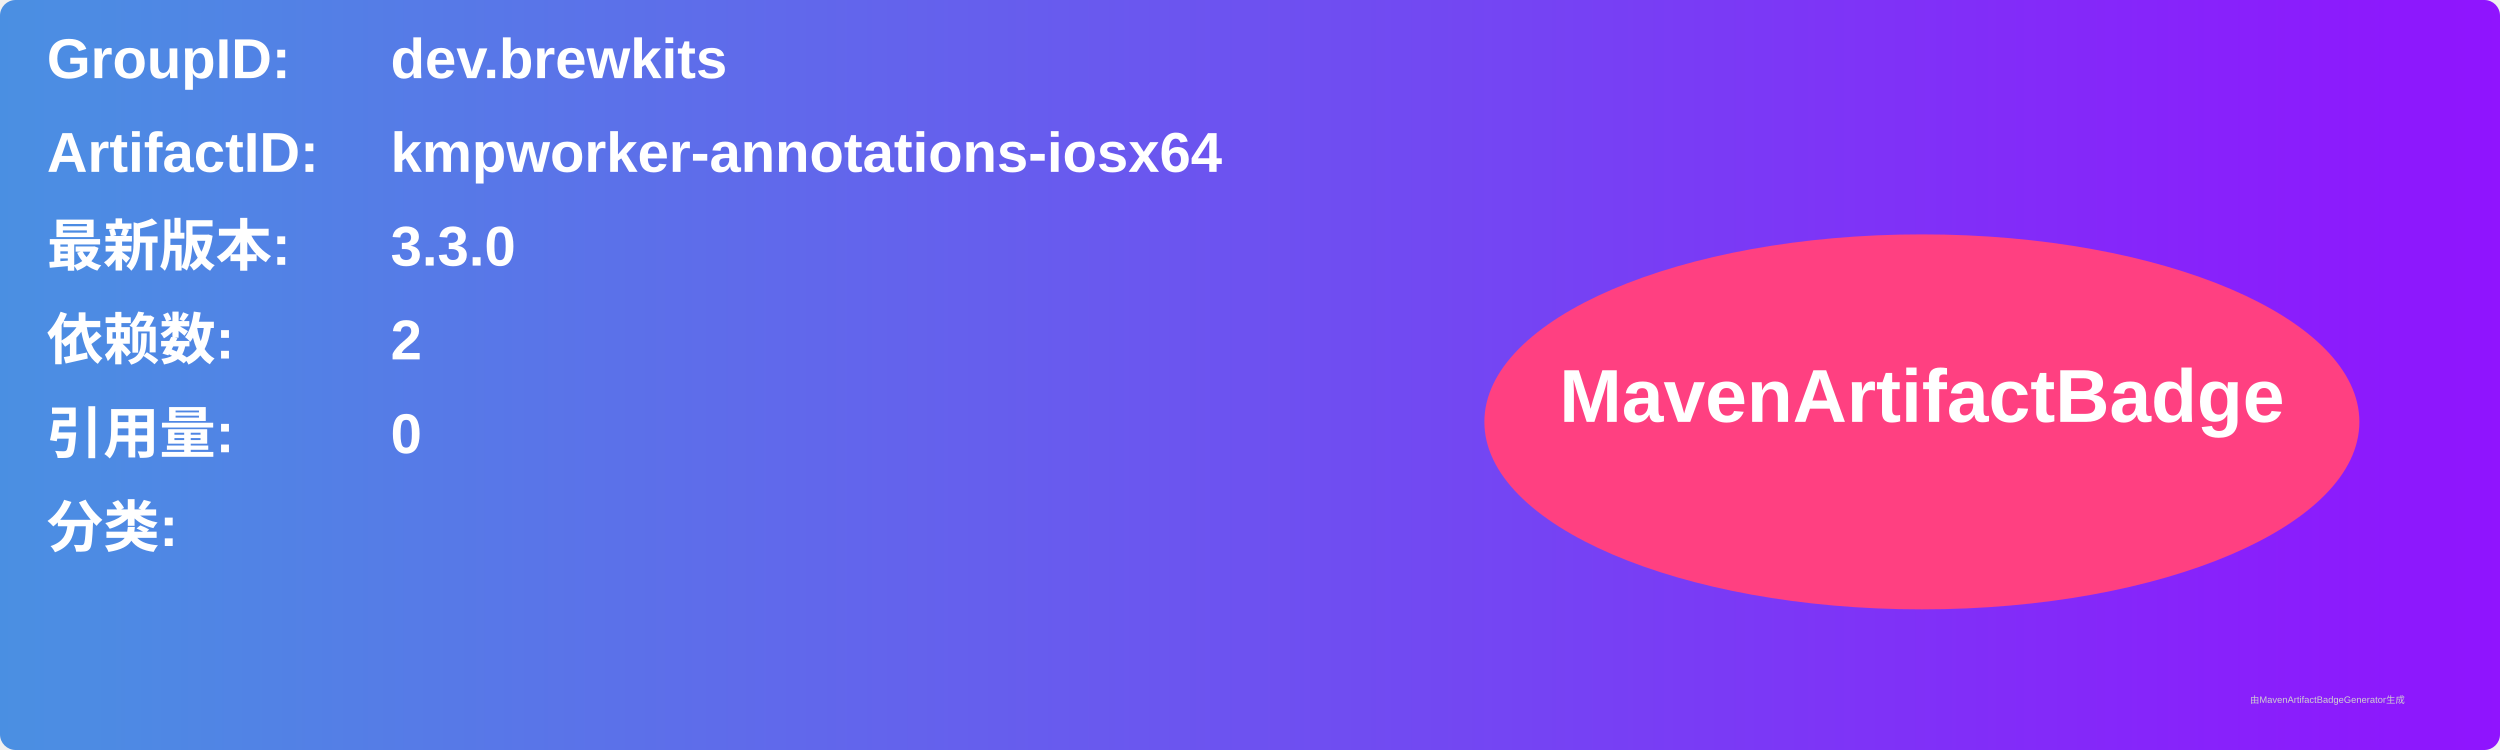
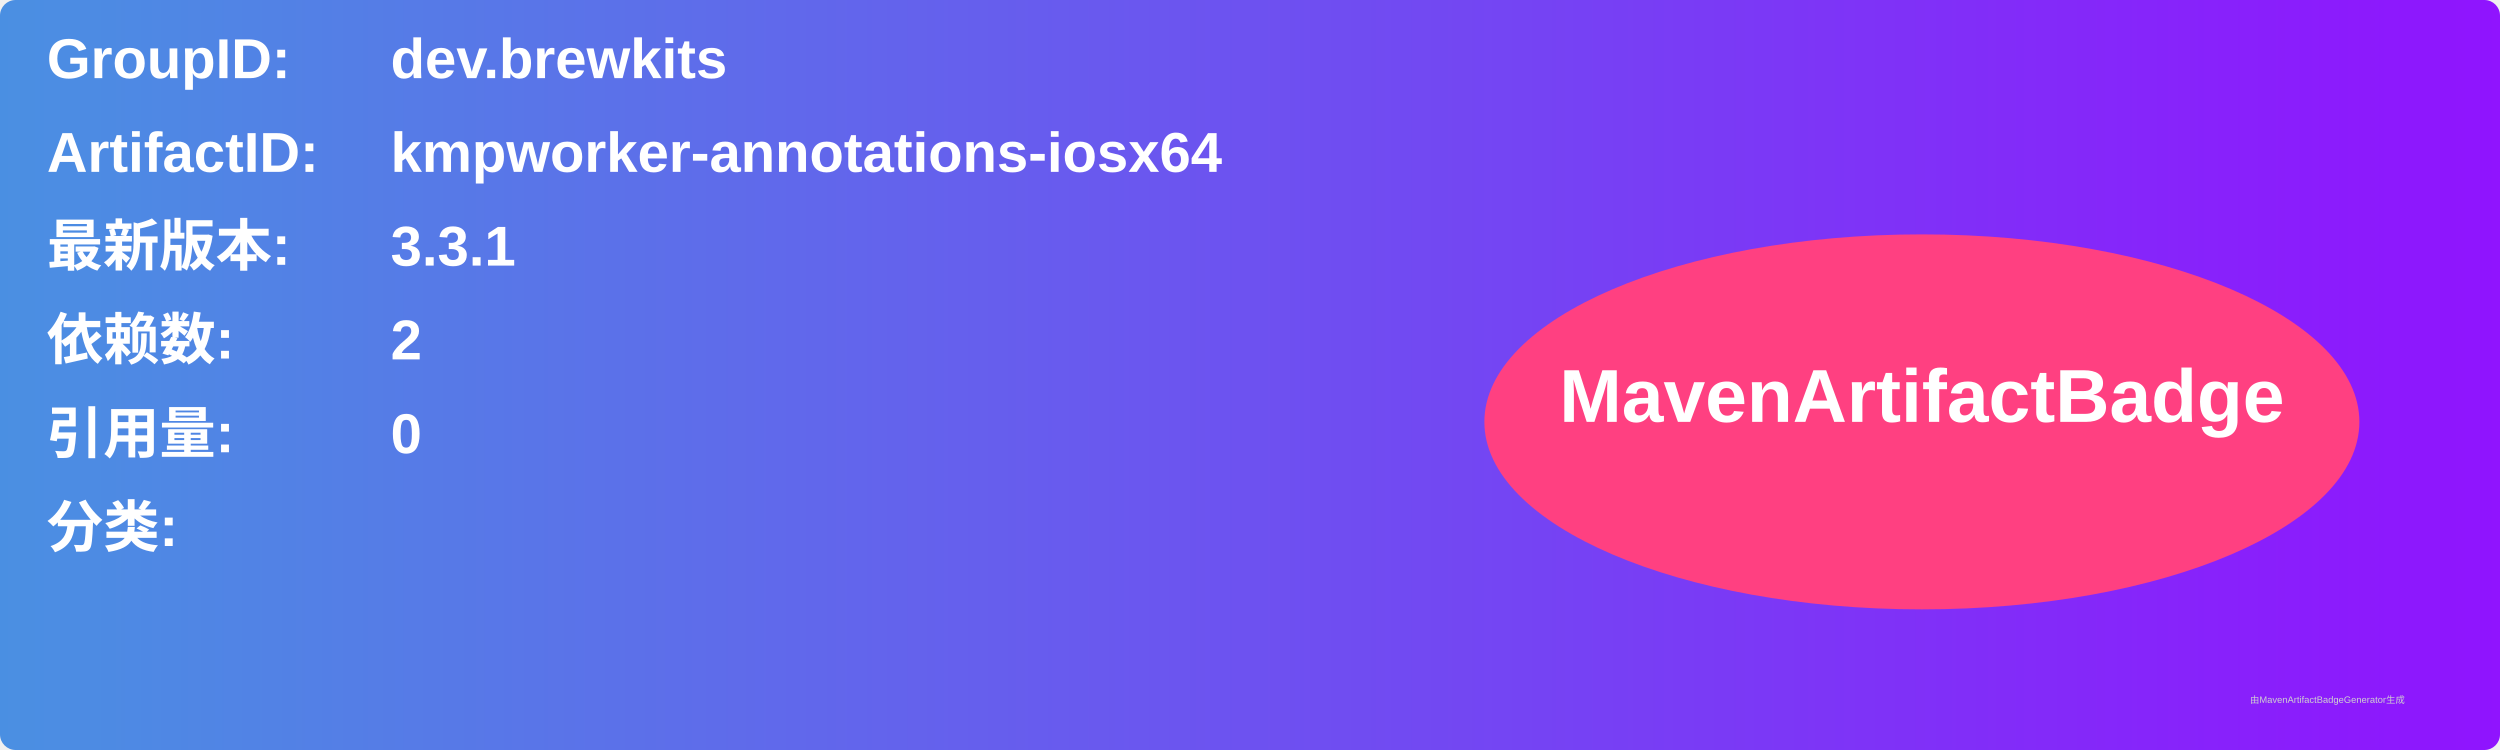
<svg xmlns="http://www.w3.org/2000/svg" width="800" height="240" viewBox="0 0 800 240">
  <linearGradient id="grad" x1="0%" y1="0%" x2="100%" y2="0%">
    <stop offset="0%" stop-color="#4a90e2" />
    <stop offset="100%" stop-color="#9013fe" />
  </linearGradient>
  <rect width="100%" height="100%" rx="5" ry="5" fill="url(#grad)" />
  <g transform="translate(15, 15)">
    <text x="0" y="10" font-family="Arial" font-size="18" fill="white" font-weight="bold" width="260">GroupID:</text>
    <text x="110" y="10" font-family="Arial" font-size="18" fill="white" font-weight="bold" width="460">dev.brewkits</text>
    <text x="0" y="40" font-family="Arial" font-size="18" fill="white" font-weight="bold" width="260">ArtifactID:</text>
    <text x="110" y="40" font-family="Arial" font-size="18" fill="white" font-weight="bold" width="460">kmpworker-annotations-iosx64</text>
    <text x="0" y="70" font-family="Arial" font-size="18" fill="white" font-weight="bold">最新版本:</text>
    <text x="110" y="70" font-family="Arial" font-size="18" fill="white" font-weight="bold">
-       <tspan font-weight="bold">3.3.0</tspan>
+       <tspan font-weight="bold">3.3.1</tspan>
    </text>
    <text x="0" y="100" font-family="Arial" font-size="18" fill="white" font-weight="bold">依赖数: </text>
    <text x="110" y="100" font-family="Arial" font-size="18" fill="white">
      <tspan font-weight="bold">2</tspan>
    </text>
    <text x="0" y="130" font-family="Arial" font-size="18" fill="white" font-weight="bold">引用量: </text>
    <text x="110" y="130" font-family="Arial" font-size="18" fill="white">
      <tspan font-weight="bold">0</tspan>
    </text>
    <text x="0" y="160" font-family="Arial" font-size="18" fill="white" font-weight="bold">分类:</text>
    <text x="10" y="190" font-family="Arial" font-size="10" fill="white">
      <tspan font-weight="bold" />
    </text>
    <ellipse cx="600" cy="120" rx="140" ry="60" fill="#ff4081" />
    <text x="600" y="120" text-anchor="middle" font-family="Arial" font-size="24" fill="white" font-weight="bold">MavenArtifactBadge</text>
  </g>
  <text x="720" y="225" font-family="Arial" font-size="3" fill="#d0d0d0">由MavenArtifactBadgeGenerator生成</text>
</svg>
